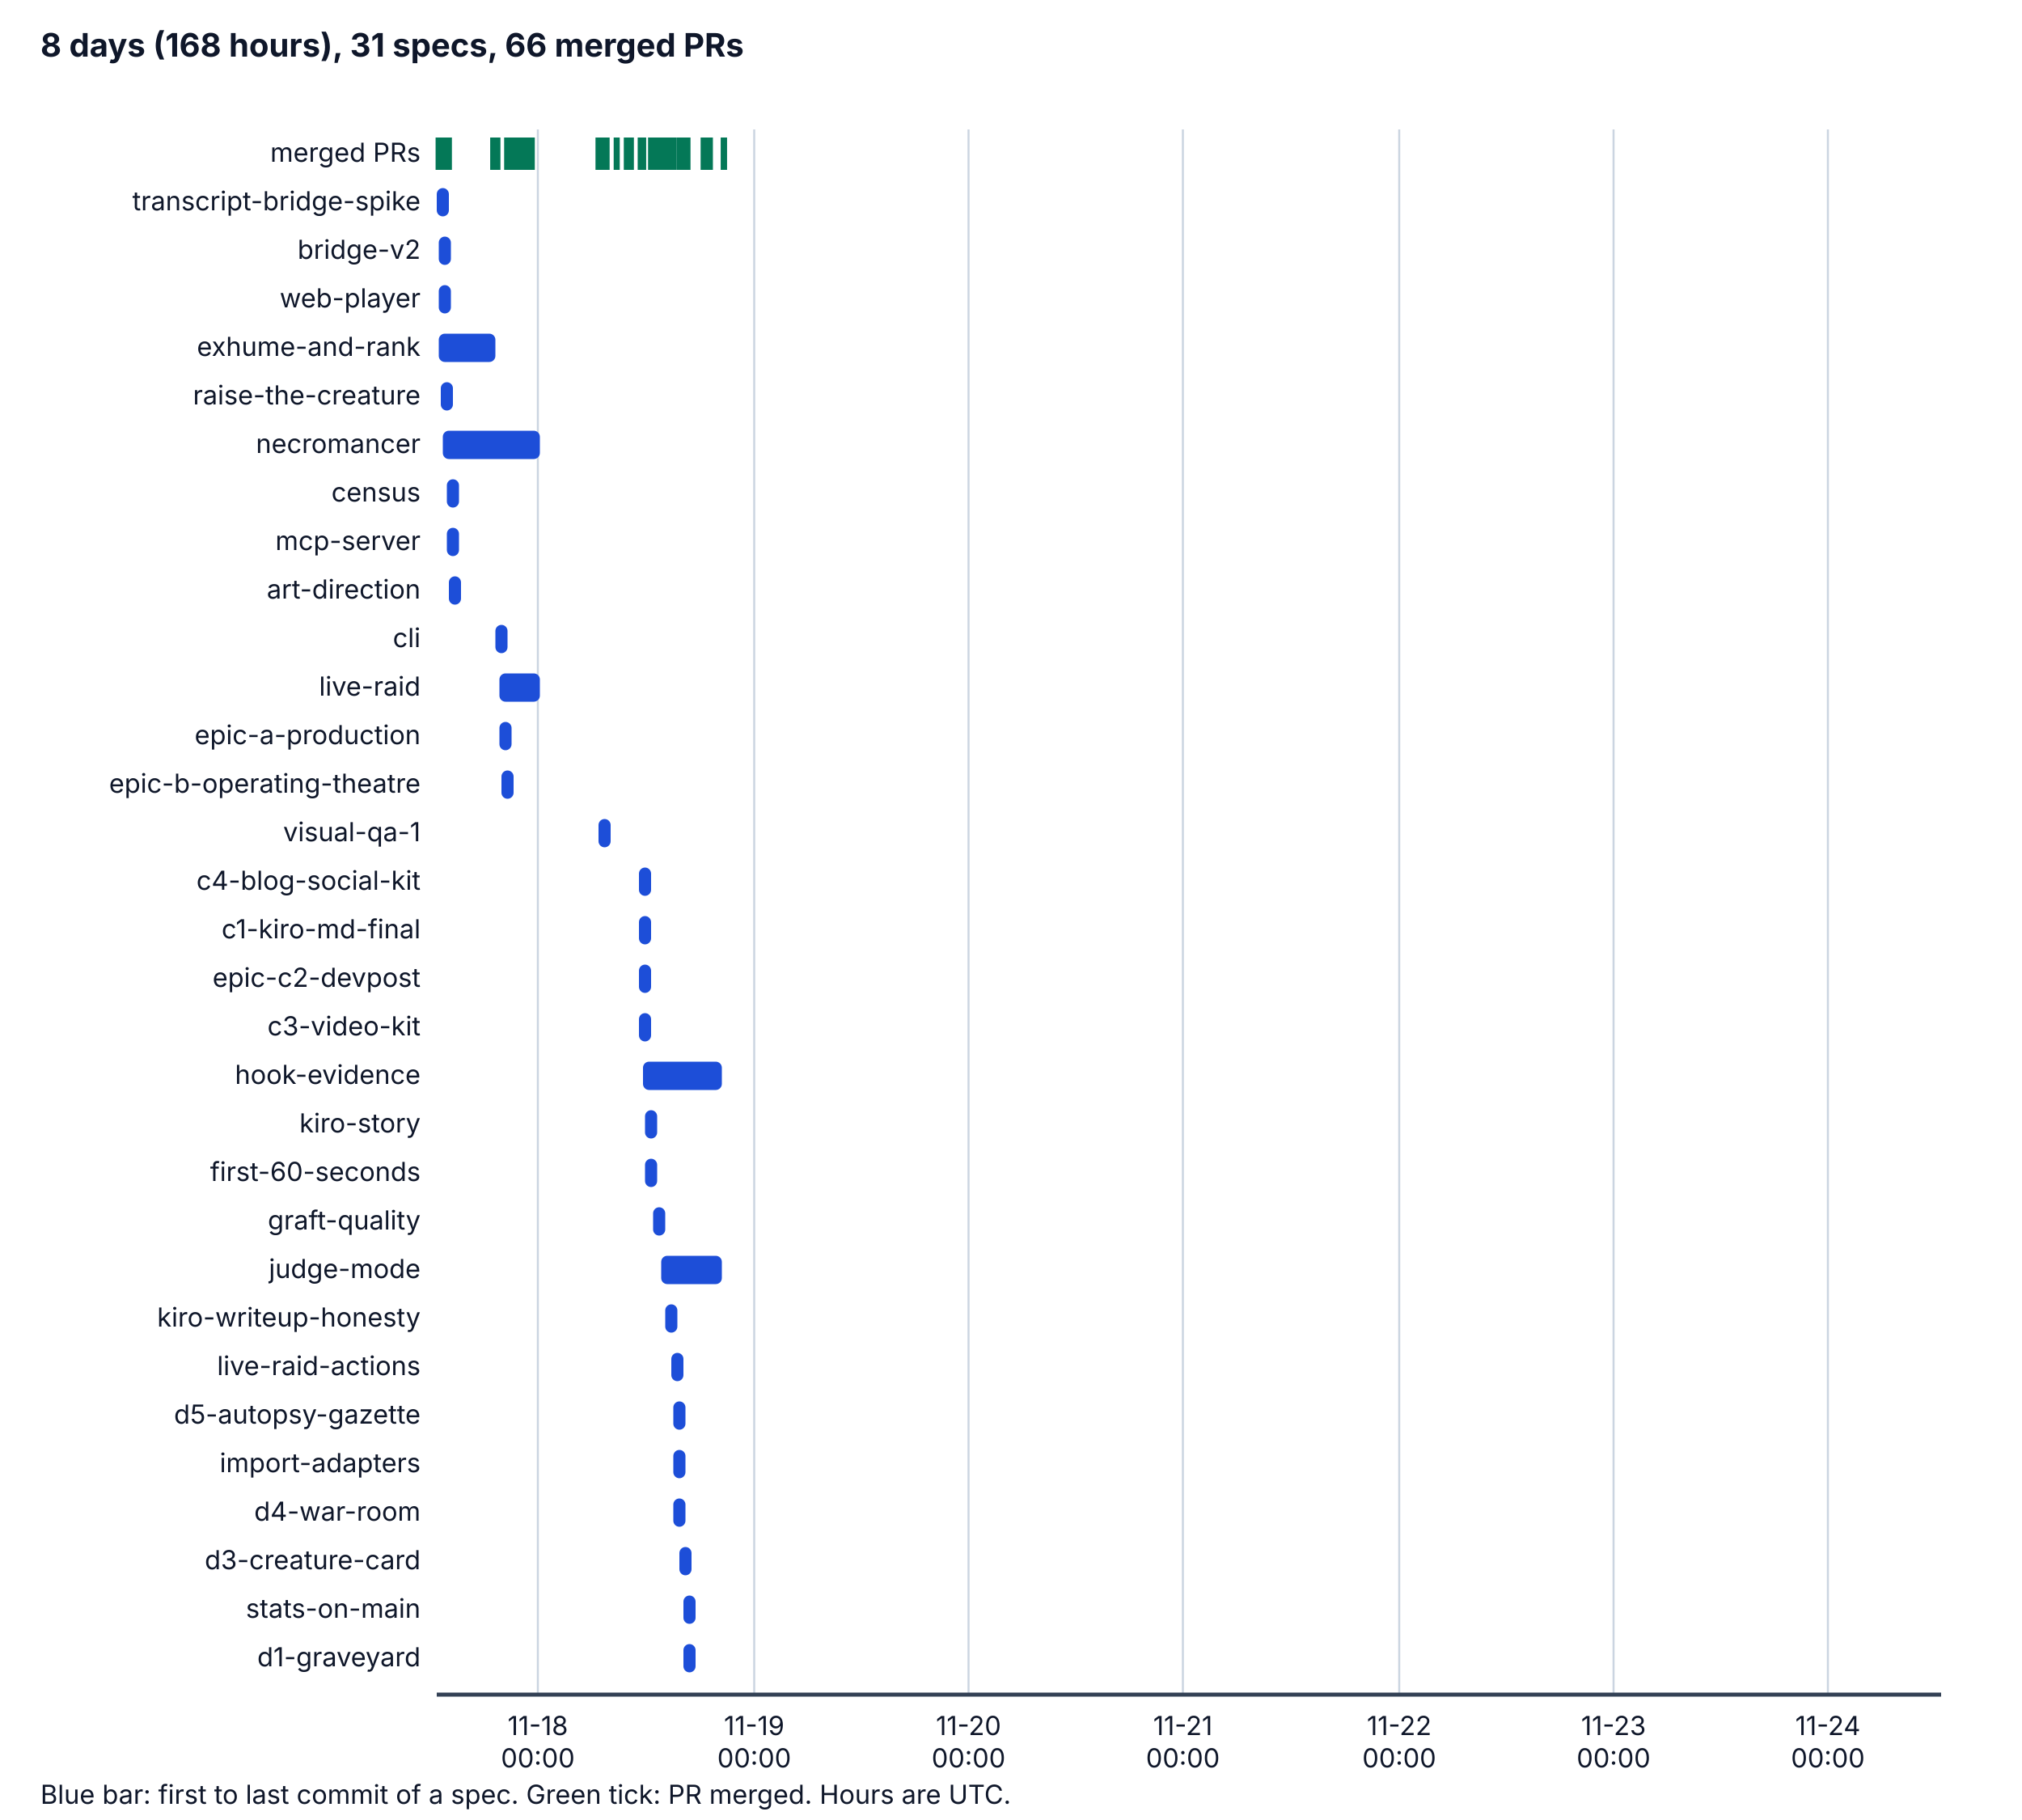
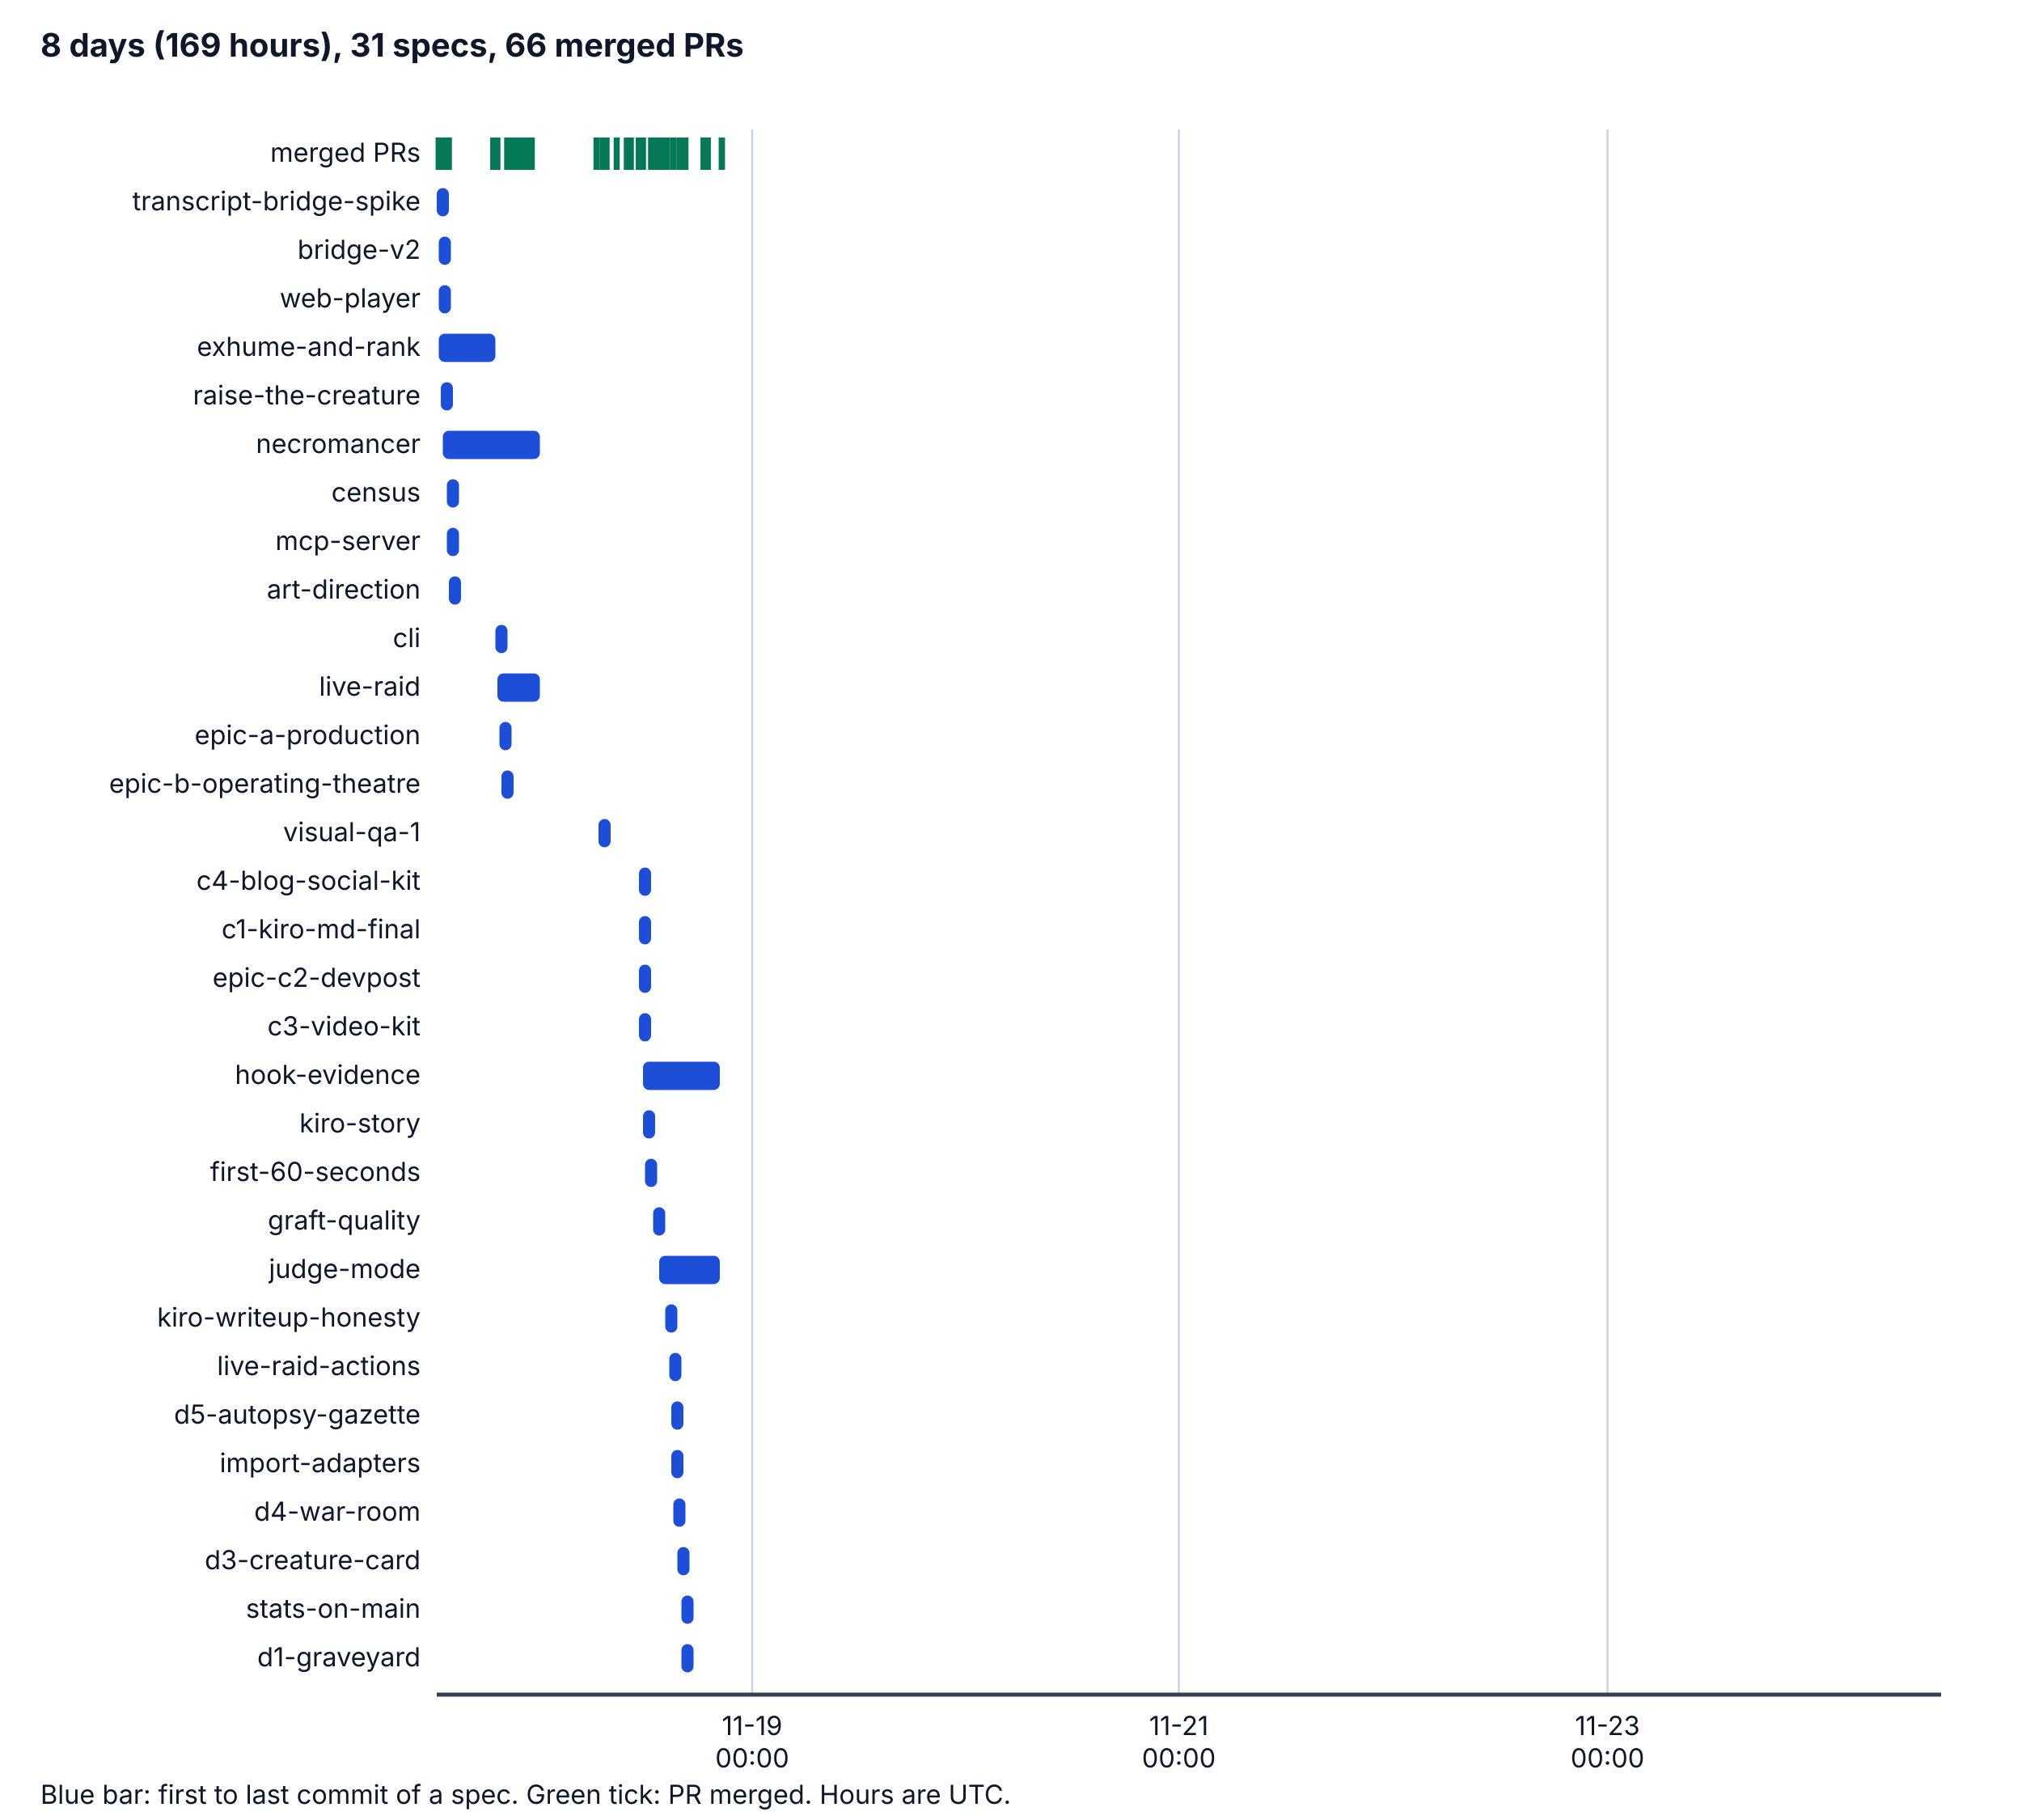
<svg xmlns="http://www.w3.org/2000/svg" viewBox="0 0 1000 900" width="1000" height="900" role="img" aria-labelledby="t d">
  <style>
    .bg { fill: #ffffff; } .ax { stroke: #334155; stroke-width: 2; } .grid { stroke: #cbd5e1; stroke-width: 1; }
    .tx { fill: #0f172a; font-family: system-ui, -apple-system, "Segoe UI", sans-serif; font-size: 14px; }
    .h { font-weight: bold; font-size: 16px; } .sm { font-size: 13px; } .bar { fill: #1d4ed8; } .pr { stroke: #047857; stroke-width: 3; }
    @media (prefers-color-scheme: dark) {
      .bg { fill: #0b1220; } .ax { stroke: #cbd5e1; } .grid { stroke: #334155; } .tx { fill: #f1f5f9; } .bar { fill: #60a5fa; } .pr { stroke: #34d399; }
    }
  </style>
  <rect class="bg" x="0" y="0" width="1000" height="900" />
-   <text class="tx h" x="20" y="28">8 days (168 hours), 31 specs, 66 merged PRs</text>
-   <line class="grid" x1="266" y1="64" x2="266" y2="838" />
-   <text class="tx sm" x="266" y="858" text-anchor="middle">11-18</text>
-   <text class="tx sm" x="266" y="874" text-anchor="middle">00:00</text>
-   <line class="grid" x1="373" y1="64" x2="373" y2="838" />
-   <text class="tx sm" x="373" y="858" text-anchor="middle">11-19</text>
-   <text class="tx sm" x="373" y="874" text-anchor="middle">00:00</text>
-   <line class="grid" x1="479" y1="64" x2="479" y2="838" />
-   <text class="tx sm" x="479" y="858" text-anchor="middle">11-20</text>
-   <text class="tx sm" x="479" y="874" text-anchor="middle">00:00</text>
-   <line class="grid" x1="585" y1="64" x2="585" y2="838" />
-   <text class="tx sm" x="585" y="858" text-anchor="middle">11-21</text>
-   <text class="tx sm" x="585" y="874" text-anchor="middle">00:00</text>
-   <line class="grid" x1="692" y1="64" x2="692" y2="838" />
-   <text class="tx sm" x="692" y="858" text-anchor="middle">11-22</text>
-   <text class="tx sm" x="692" y="874" text-anchor="middle">00:00</text>
-   <line class="grid" x1="798" y1="64" x2="798" y2="838" />
-   <text class="tx sm" x="798" y="858" text-anchor="middle">11-23</text>
-   <text class="tx sm" x="798" y="874" text-anchor="middle">00:00</text>
-   <line class="grid" x1="904" y1="64" x2="904" y2="838" />
-   <text class="tx sm" x="904" y="858" text-anchor="middle">11-24</text>
-   <text class="tx sm" x="904" y="874" text-anchor="middle">00:00</text>
+   <text class="tx h" x="20" y="28">8 days (169 hours), 31 specs, 66 merged PRs</text>
+   <line class="grid" x1="372" y1="64" x2="372" y2="838" />
+   <text class="tx sm" x="372" y="858" text-anchor="middle">11-19</text>
+   <text class="tx sm" x="372" y="874" text-anchor="middle">00:00</text>
+   <line class="grid" x1="583" y1="64" x2="583" y2="838" />
+   <text class="tx sm" x="583" y="858" text-anchor="middle">11-21</text>
+   <text class="tx sm" x="583" y="874" text-anchor="middle">00:00</text>
+   <line class="grid" x1="795" y1="64" x2="795" y2="838" />
+   <text class="tx sm" x="795" y="858" text-anchor="middle">11-23</text>
+   <text class="tx sm" x="795" y="874" text-anchor="middle">00:00</text>
  <line class="ax" x1="216" y1="838" x2="960" y2="838" />
  <text class="tx sm" x="208" y="80" text-anchor="end">merged PRs</text>
  <line class="pr" x1="217" y1="68" x2="217" y2="84" />
  <line class="pr" x1="217" y1="68" x2="217" y2="84" />
  <line class="pr" x1="218" y1="68" x2="218" y2="84" />
  <line class="pr" x1="219" y1="68" x2="219" y2="84" />
  <line class="pr" x1="219" y1="68" x2="219" y2="84" />
  <line class="pr" x1="220" y1="68" x2="220" y2="84" />
  <line class="pr" x1="221" y1="68" x2="221" y2="84" />
  <line class="pr" x1="244" y1="68" x2="244" y2="84" />
  <line class="pr" x1="222" y1="68" x2="222" y2="84" />
  <line class="pr" x1="244" y1="68" x2="244" y2="84" />
  <line class="pr" x1="246" y1="68" x2="246" y2="84" />
  <line class="pr" x1="251" y1="68" x2="251" y2="84" />
  <line class="pr" x1="252" y1="68" x2="252" y2="84" />
  <line class="pr" x1="251" y1="68" x2="251" y2="84" />
  <line class="pr" x1="251" y1="68" x2="251" y2="84" />
  <line class="pr" x1="251" y1="68" x2="251" y2="84" />
-   <line class="pr" x1="255" y1="68" x2="255" y2="84" />
+   <line class="pr" x1="254" y1="68" x2="254" y2="84" />
+   <line class="pr" x1="254" y1="68" x2="254" y2="84" />
+   <line class="pr" x1="254" y1="68" x2="254" y2="84" />
+   <line class="pr" x1="254" y1="68" x2="254" y2="84" />
  <line class="pr" x1="254" y1="68" x2="254" y2="84" />
  <line class="pr" x1="255" y1="68" x2="255" y2="84" />
-   <line class="pr" x1="254" y1="68" x2="254" y2="84" />
-   <line class="pr" x1="254" y1="68" x2="254" y2="84" />
-   <line class="pr" x1="256" y1="68" x2="256" y2="84" />
  <line class="pr" x1="257" y1="68" x2="257" y2="84" />
  <line class="pr" x1="258" y1="68" x2="258" y2="84" />
-   <line class="pr" x1="258" y1="68" x2="258" y2="84" />
+   <line class="pr" x1="257" y1="68" x2="257" y2="84" />
  <line class="pr" x1="258" y1="68" x2="258" y2="84" />
  <line class="pr" x1="259" y1="68" x2="259" y2="84" />
  <line class="pr" x1="259" y1="68" x2="259" y2="84" />
  <line class="pr" x1="260" y1="68" x2="260" y2="84" />
  <line class="pr" x1="260" y1="68" x2="260" y2="84" />
  <line class="pr" x1="261" y1="68" x2="261" y2="84" />
-   <line class="pr" x1="262" y1="68" x2="262" y2="84" />
+   <line class="pr" x1="261" y1="68" x2="261" y2="84" />
  <line class="pr" x1="263" y1="68" x2="263" y2="84" />
-   <line class="pr" x1="296" y1="68" x2="296" y2="84" />
+   <line class="pr" x1="295" y1="68" x2="295" y2="84" />
  <line class="pr" x1="298" y1="68" x2="298" y2="84" />
  <line class="pr" x1="300" y1="68" x2="300" y2="84" />
  <line class="pr" x1="305" y1="68" x2="305" y2="84" />
  <line class="pr" x1="310" y1="68" x2="310" y2="84" />
  <line class="pr" x1="312" y1="68" x2="312" y2="84" />
+   <line class="pr" x1="316" y1="68" x2="316" y2="84" />
+   <line class="pr" x1="316" y1="68" x2="316" y2="84" />
+   <line class="pr" x1="316" y1="68" x2="316" y2="84" />
  <line class="pr" x1="317" y1="68" x2="317" y2="84" />
-   <line class="pr" x1="317" y1="68" x2="317" y2="84" />
-   <line class="pr" x1="317" y1="68" x2="317" y2="84" />
-   <line class="pr" x1="318" y1="68" x2="318" y2="84" />
  <line class="pr" x1="318" y1="68" x2="318" y2="84" />
  <line class="pr" x1="322" y1="68" x2="322" y2="84" />
  <line class="pr" x1="324" y1="68" x2="324" y2="84" />
-   <line class="pr" x1="324" y1="68" x2="324" y2="84" />
-   <line class="pr" x1="326" y1="68" x2="326" y2="84" />
+   <line class="pr" x1="323" y1="68" x2="323" y2="84" />
+   <line class="pr" x1="325" y1="68" x2="325" y2="84" />
+   <line class="pr" x1="327" y1="68" x2="327" y2="84" />
+   <line class="pr" x1="330" y1="68" x2="330" y2="84" />
  <line class="pr" x1="328" y1="68" x2="328" y2="84" />
-   <line class="pr" x1="331" y1="68" x2="331" y2="84" />
+   <line class="pr" x1="328" y1="68" x2="328" y2="84" />
  <line class="pr" x1="329" y1="68" x2="329" y2="84" />
-   <line class="pr" x1="329" y1="68" x2="329" y2="84" />
-   <line class="pr" x1="330" y1="68" x2="330" y2="84" />
  <line class="pr" x1="333" y1="68" x2="333" y2="84" />
+   <line class="pr" x1="337" y1="68" x2="337" y2="84" />
+   <line class="pr" x1="336" y1="68" x2="336" y2="84" />
  <line class="pr" x1="338" y1="68" x2="338" y2="84" />
-   <line class="pr" x1="336" y1="68" x2="336" y2="84" />
  <line class="pr" x1="339" y1="68" x2="339" y2="84" />
-   <line class="pr" x1="340" y1="68" x2="340" y2="84" />
-   <line class="pr" x1="338" y1="68" x2="338" y2="84" />
-   <line class="pr" x1="338" y1="68" x2="338" y2="84" />
-   <line class="pr" x1="349" y1="68" x2="349" y2="84" />
+   <line class="pr" x1="337" y1="68" x2="337" y2="84" />
+   <line class="pr" x1="337" y1="68" x2="337" y2="84" />
  <line class="pr" x1="348" y1="68" x2="348" y2="84" />
-   <line class="pr" x1="351" y1="68" x2="351" y2="84" />
-   <line class="pr" x1="351" y1="68" x2="351" y2="84" />
-   <line class="pr" x1="358" y1="68" x2="358" y2="84" />
-   <line class="pr" x1="358" y1="68" x2="358" y2="84" />
+   <line class="pr" x1="348" y1="68" x2="348" y2="84" />
+   <line class="pr" x1="350" y1="68" x2="350" y2="84" />
+   <line class="pr" x1="350" y1="68" x2="350" y2="84" />
+   <line class="pr" x1="357" y1="68" x2="357" y2="84" />
+   <line class="pr" x1="357" y1="68" x2="357" y2="84" />
  <text class="tx sm" x="208" y="104" text-anchor="end">transcript-bridge-spike</text>
  <rect class="bar" x="216" y="93" width="6" height="14" rx="3" />
  <text class="tx sm" x="208" y="128" text-anchor="end">bridge-v2</text>
  <rect class="bar" x="217" y="117" width="6" height="14" rx="3" />
  <text class="tx sm" x="208" y="152" text-anchor="end">web-player</text>
  <rect class="bar" x="217" y="141" width="6" height="14" rx="3" />
  <text class="tx sm" x="208" y="176" text-anchor="end">exhume-and-rank</text>
  <rect class="bar" x="217" y="165" width="28" height="14" rx="3" />
  <text class="tx sm" x="208" y="200" text-anchor="end">raise-the-creature</text>
  <rect class="bar" x="218" y="189" width="6" height="14" rx="3" />
  <text class="tx sm" x="208" y="224" text-anchor="end">necromancer</text>
  <rect class="bar" x="219" y="213" width="48" height="14" rx="3" />
  <text class="tx sm" x="208" y="248" text-anchor="end">census</text>
  <rect class="bar" x="221" y="237" width="6" height="14" rx="3" />
  <text class="tx sm" x="208" y="272" text-anchor="end">mcp-server</text>
  <rect class="bar" x="221" y="261" width="6" height="14" rx="3" />
  <text class="tx sm" x="208" y="296" text-anchor="end">art-direction</text>
  <rect class="bar" x="222" y="285" width="6" height="14" rx="3" />
  <text class="tx sm" x="208" y="320" text-anchor="end">cli</text>
  <rect class="bar" x="245" y="309" width="6" height="14" rx="3" />
  <text class="tx sm" x="208" y="344" text-anchor="end">live-raid</text>
-   <rect class="bar" x="247" y="333" width="20" height="14" rx="3" />
+   <rect class="bar" x="246" y="333" width="21" height="14" rx="3" />
  <text class="tx sm" x="208" y="368" text-anchor="end">epic-a-production</text>
  <rect class="bar" x="247" y="357" width="6" height="14" rx="3" />
  <text class="tx sm" x="208" y="392" text-anchor="end">epic-b-operating-theatre</text>
  <rect class="bar" x="248" y="381" width="6" height="14" rx="3" />
  <text class="tx sm" x="208" y="416" text-anchor="end">visual-qa-1</text>
  <rect class="bar" x="296" y="405" width="6" height="14" rx="3" />
  <text class="tx sm" x="208" y="440" text-anchor="end">c4-blog-social-kit</text>
  <rect class="bar" x="316" y="429" width="6" height="14" rx="3" />
  <text class="tx sm" x="208" y="464" text-anchor="end">c1-kiro-md-final</text>
  <rect class="bar" x="316" y="453" width="6" height="14" rx="3" />
  <text class="tx sm" x="208" y="488" text-anchor="end">epic-c2-devpost</text>
  <rect class="bar" x="316" y="477" width="6" height="14" rx="3" />
  <text class="tx sm" x="208" y="512" text-anchor="end">c3-video-kit</text>
  <rect class="bar" x="316" y="501" width="6" height="14" rx="3" />
  <text class="tx sm" x="208" y="536" text-anchor="end">hook-evidence</text>
-   <rect class="bar" x="318" y="525" width="39" height="14" rx="3" />
+   <rect class="bar" x="318" y="525" width="38" height="14" rx="3" />
  <text class="tx sm" x="208" y="560" text-anchor="end">kiro-story</text>
-   <rect class="bar" x="319" y="549" width="6" height="14" rx="3" />
+   <rect class="bar" x="318" y="549" width="6" height="14" rx="3" />
  <text class="tx sm" x="208" y="584" text-anchor="end">first-60-seconds</text>
  <rect class="bar" x="319" y="573" width="6" height="14" rx="3" />
  <text class="tx sm" x="208" y="608" text-anchor="end">graft-quality</text>
  <rect class="bar" x="323" y="597" width="6" height="14" rx="3" />
  <text class="tx sm" x="208" y="632" text-anchor="end">judge-mode</text>
-   <rect class="bar" x="327" y="621" width="30" height="14" rx="3" />
+   <rect class="bar" x="326" y="621" width="30" height="14" rx="3" />
  <text class="tx sm" x="208" y="656" text-anchor="end">kiro-writeup-honesty</text>
  <rect class="bar" x="329" y="645" width="6" height="14" rx="3" />
  <text class="tx sm" x="208" y="680" text-anchor="end">live-raid-actions</text>
-   <rect class="bar" x="332" y="669" width="6" height="14" rx="3" />
+   <rect class="bar" x="331" y="669" width="6" height="14" rx="3" />
  <text class="tx sm" x="208" y="704" text-anchor="end">d5-autopsy-gazette</text>
-   <rect class="bar" x="333" y="693" width="6" height="14" rx="3" />
+   <rect class="bar" x="332" y="693" width="6" height="14" rx="3" />
  <text class="tx sm" x="208" y="728" text-anchor="end">import-adapters</text>
-   <rect class="bar" x="333" y="717" width="6" height="14" rx="3" />
+   <rect class="bar" x="332" y="717" width="6" height="14" rx="3" />
  <text class="tx sm" x="208" y="752" text-anchor="end">d4-war-room</text>
  <rect class="bar" x="333" y="741" width="6" height="14" rx="3" />
  <text class="tx sm" x="208" y="776" text-anchor="end">d3-creature-card</text>
-   <rect class="bar" x="336" y="765" width="6" height="14" rx="3" />
+   <rect class="bar" x="335" y="765" width="6" height="14" rx="3" />
  <text class="tx sm" x="208" y="800" text-anchor="end">stats-on-main</text>
-   <rect class="bar" x="338" y="789" width="6" height="14" rx="3" />
+   <rect class="bar" x="337" y="789" width="6" height="14" rx="3" />
  <text class="tx sm" x="208" y="824" text-anchor="end">d1-graveyard</text>
-   <rect class="bar" x="338" y="813" width="6" height="14" rx="3" />
+   <rect class="bar" x="337" y="813" width="6" height="14" rx="3" />
  <text class="tx sm" x="20" y="892">Blue bar: first to last commit of a spec. Green tick: PR merged. Hours are UTC.</text>
</svg>
